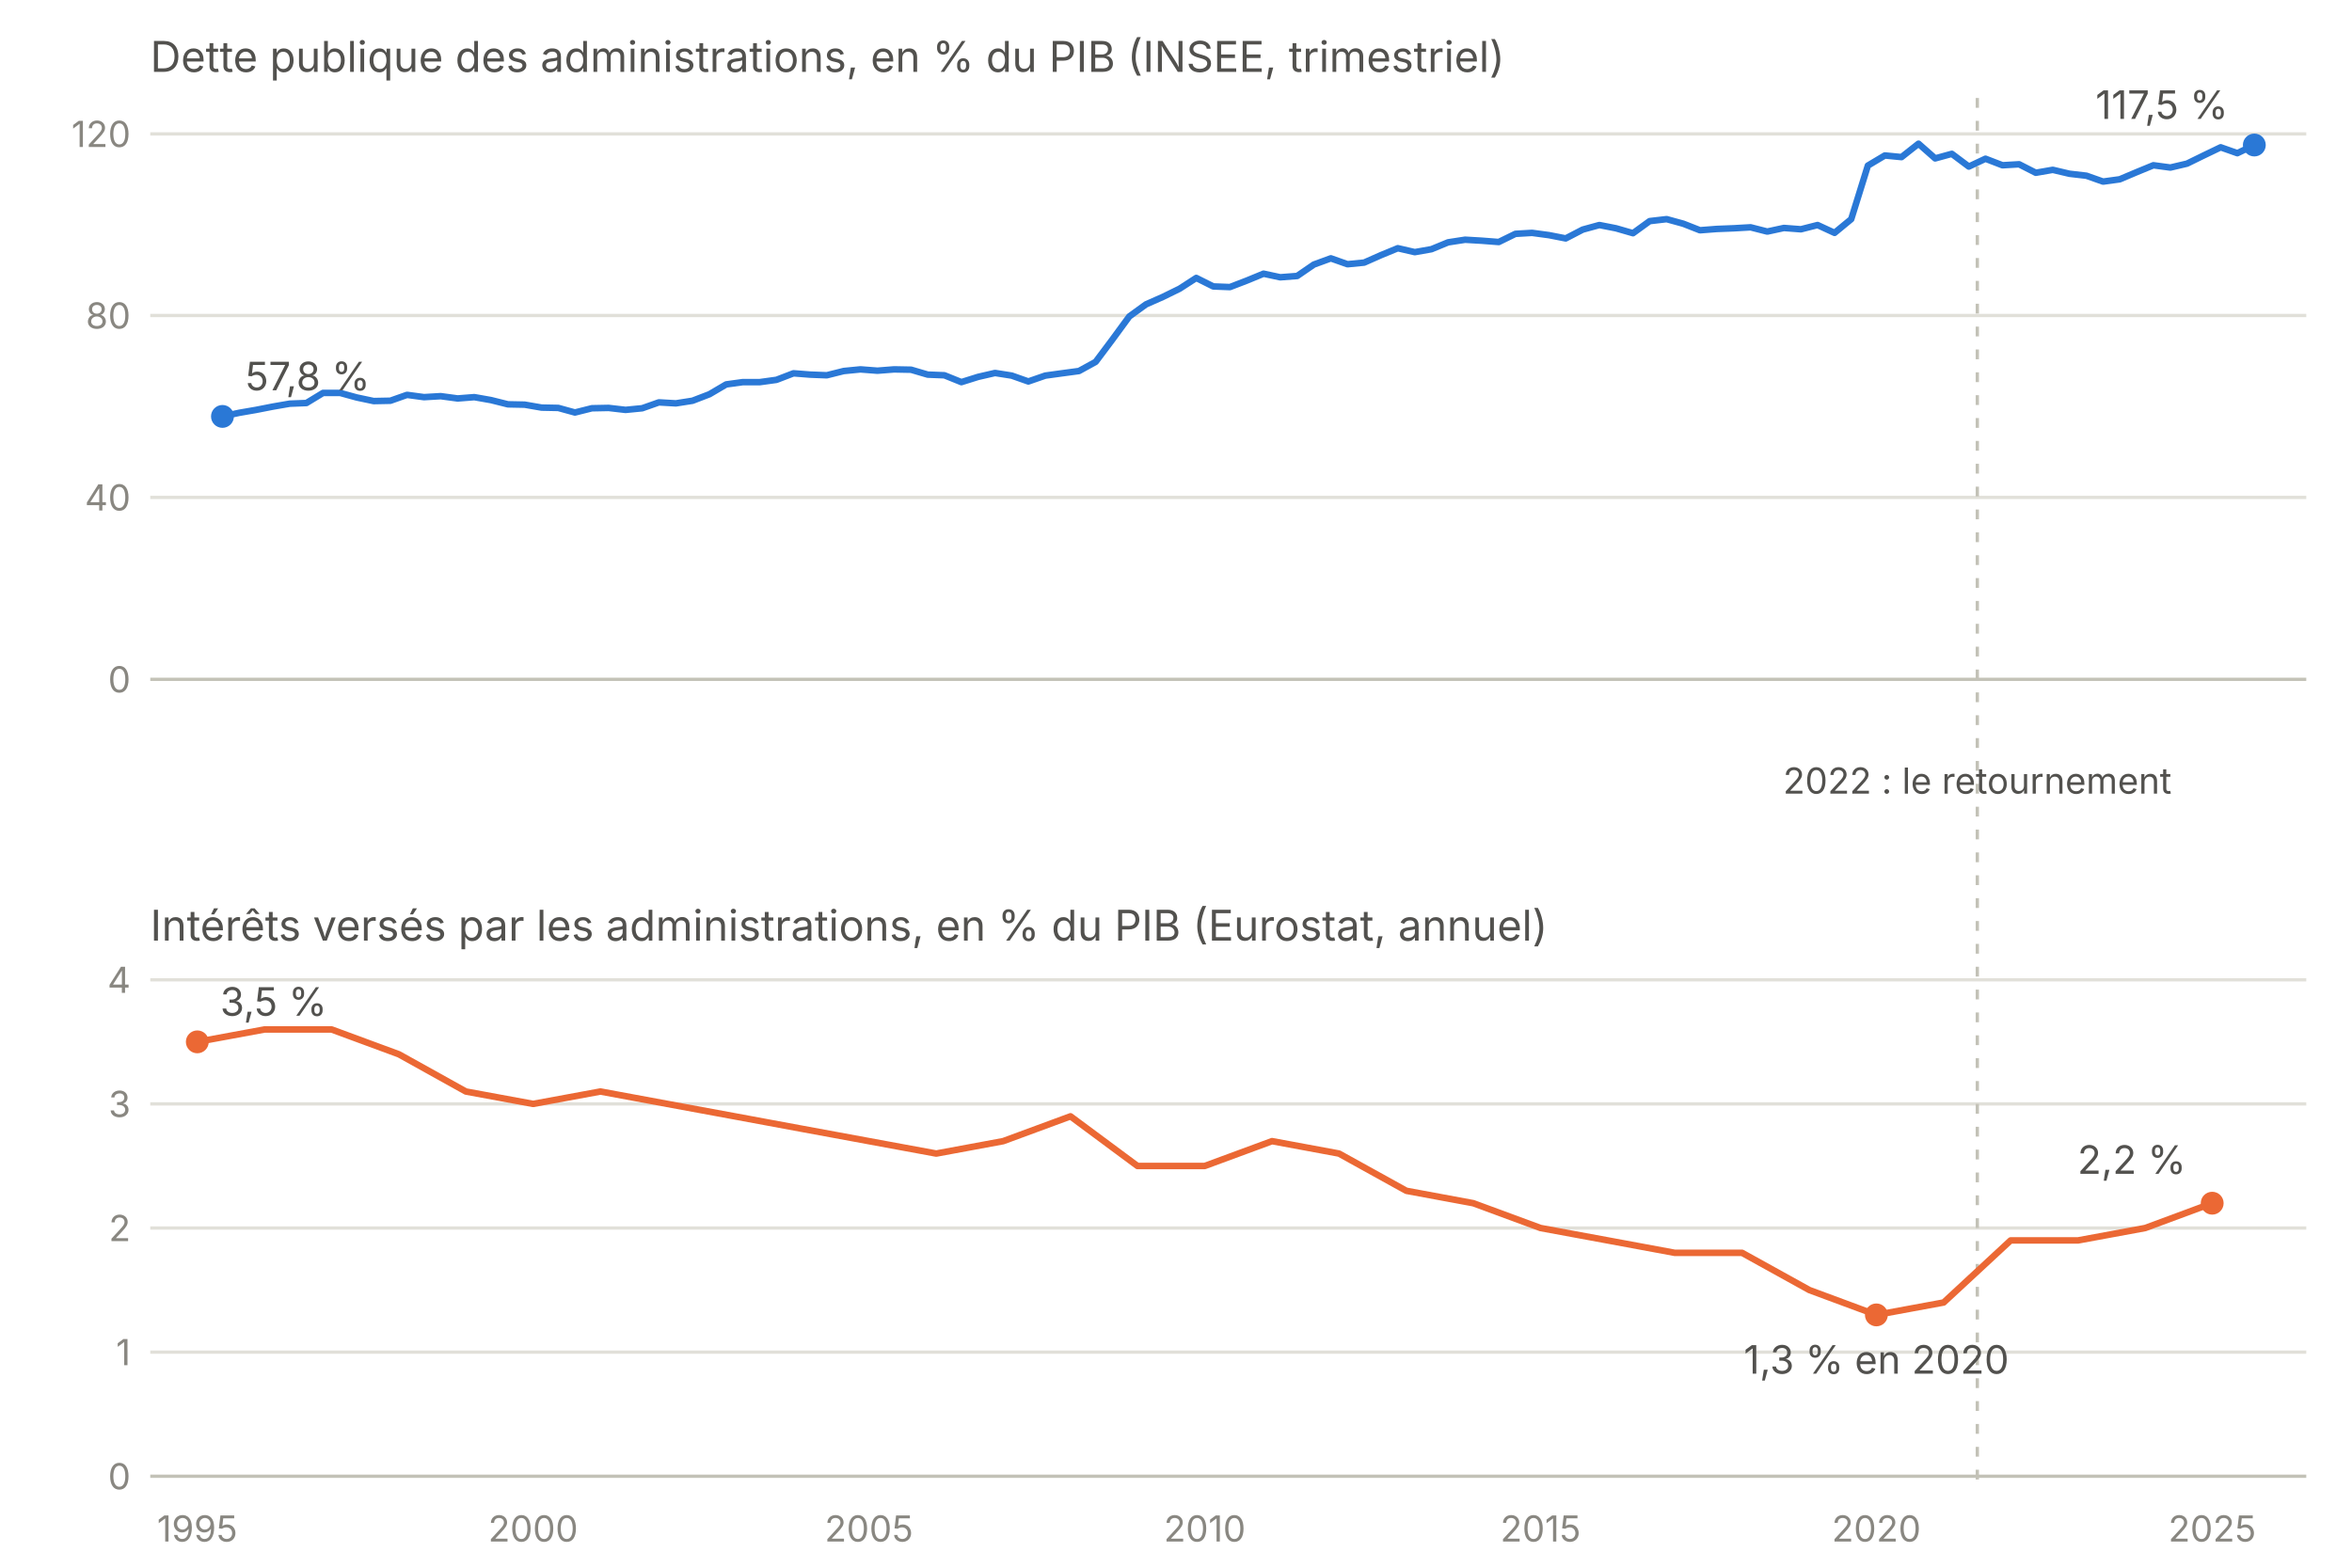
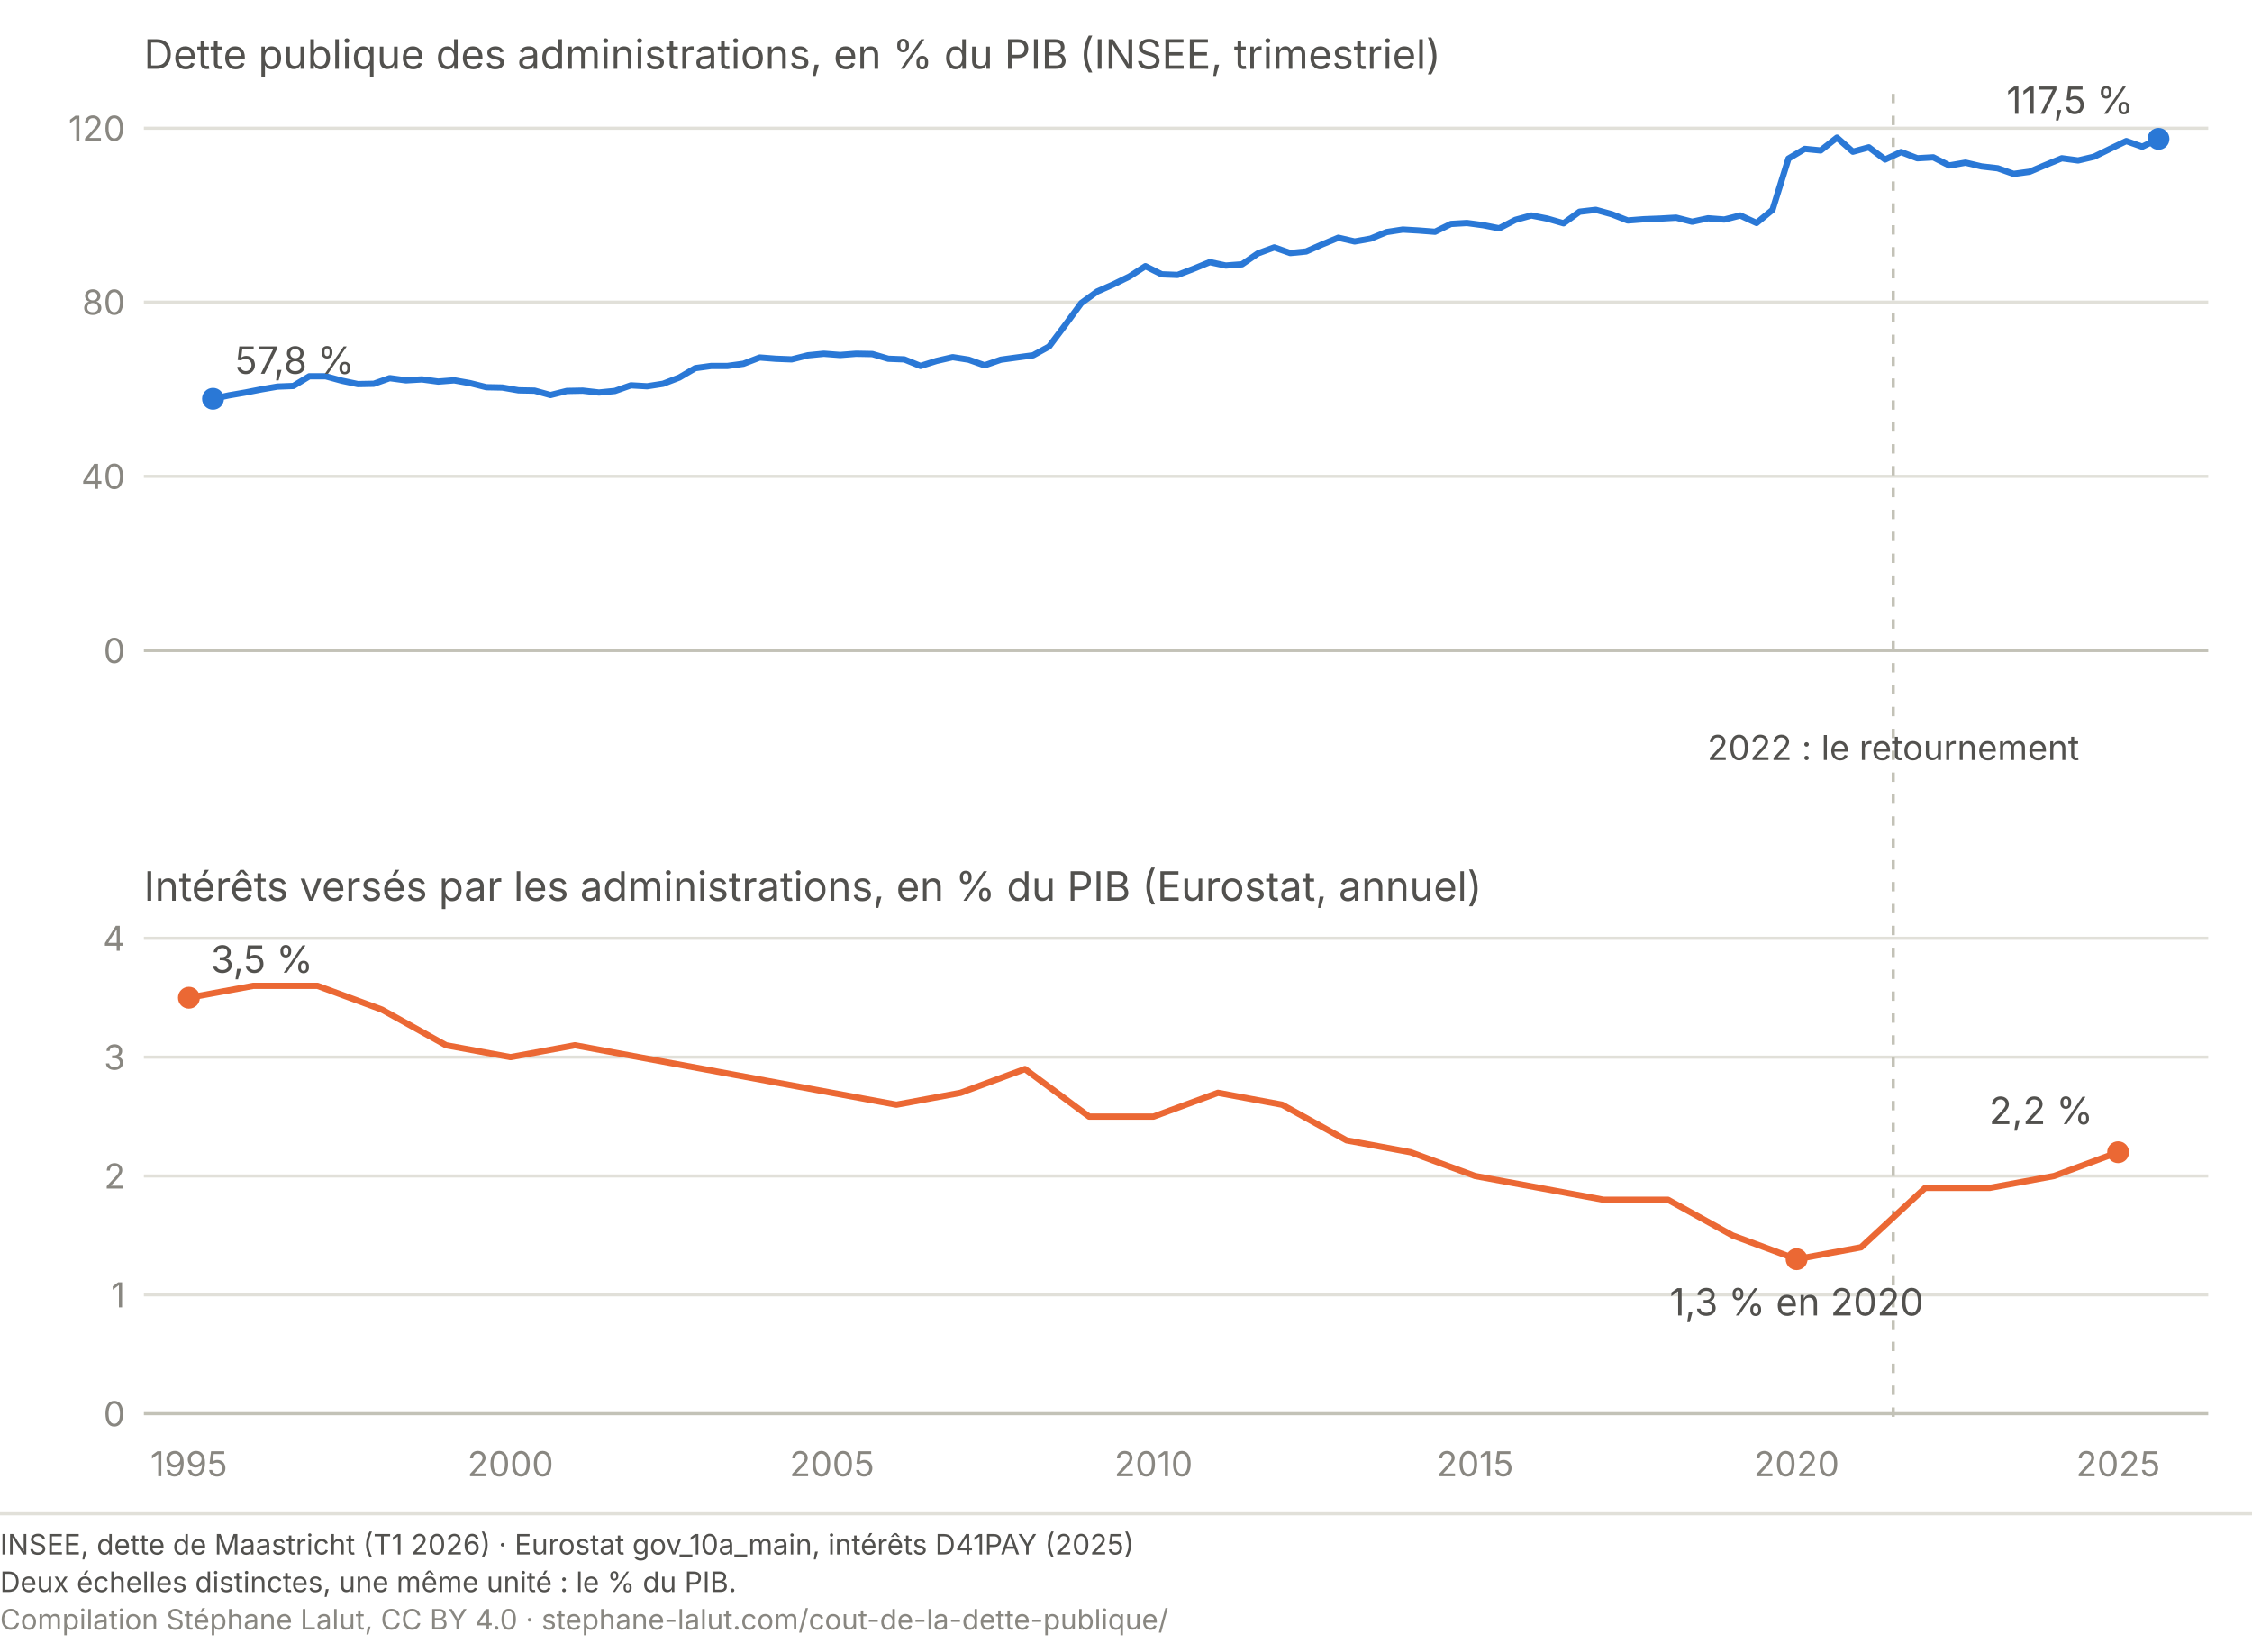
- <svg xmlns="http://www.w3.org/2000/svg" viewBox="0 0 720 480" role="img" aria-labelledby="cz-t cz-d" font-family="system-ui, -apple-system, Segoe UI, sans-serif">
+ <svg xmlns="http://www.w3.org/2000/svg" viewBox="0 0 720 528" role="img" aria-labelledby="cz-t cz-d" font-family="system-ui, -apple-system, Segoe UI, sans-serif">
  <text x="46" y="22" font-size="13" fill="#52514e">Dette publique des administrations, en % du PIB (INSEE, trimestriel)</text>
  <text x="46" y="288" font-size="13" fill="#52514e">Intérêts versés par les administrations, en % du PIB (Eurostat, annuel)</text>
  <line x1="46" y1="208.0" x2="706" y2="208.0" stroke="#c3c2b7" stroke-width="1" />
  <text x="40" y="212.0" font-size="11" fill="#898781" text-anchor="end">0</text>
  <line x1="46" y1="152.3" x2="706" y2="152.3" stroke="#e1e0d9" stroke-width="1" />
  <text x="40" y="156.3" font-size="11" fill="#898781" text-anchor="end">40</text>
  <line x1="46" y1="96.6" x2="706" y2="96.6" stroke="#e1e0d9" stroke-width="1" />
  <text x="40" y="100.6" font-size="11" fill="#898781" text-anchor="end">80</text>
  <line x1="46" y1="41.0" x2="706" y2="41.0" stroke="#e1e0d9" stroke-width="1" />
  <text x="40" y="45.0" font-size="11" fill="#898781" text-anchor="end">120</text>
  <line x1="46" y1="452.0" x2="706" y2="452.0" stroke="#c3c2b7" stroke-width="1" />
  <text x="40" y="456.0" font-size="11" fill="#898781" text-anchor="end">0</text>
  <line x1="46" y1="414.0" x2="706" y2="414.0" stroke="#e1e0d9" stroke-width="1" />
  <text x="40" y="418.0" font-size="11" fill="#898781" text-anchor="end">1</text>
  <line x1="46" y1="376.0" x2="706" y2="376.0" stroke="#e1e0d9" stroke-width="1" />
  <text x="40" y="380.0" font-size="11" fill="#898781" text-anchor="end">2</text>
  <line x1="46" y1="338.0" x2="706" y2="338.0" stroke="#e1e0d9" stroke-width="1" />
  <text x="40" y="342.0" font-size="11" fill="#898781" text-anchor="end">3</text>
  <line x1="46" y1="300.0" x2="706" y2="300.0" stroke="#e1e0d9" stroke-width="1" />
  <text x="40" y="304.0" font-size="11" fill="#898781" text-anchor="end">4</text>
  <text x="60.4" y="472" font-size="11" fill="#898781" text-anchor="middle">1995</text>
  <text x="163.2" y="472" font-size="11" fill="#898781" text-anchor="middle">2000</text>
  <text x="266.0" y="472" font-size="11" fill="#898781" text-anchor="middle">2005</text>
  <text x="368.8" y="472" font-size="11" fill="#898781" text-anchor="middle">2010</text>
  <text x="471.6" y="472" font-size="11" fill="#898781" text-anchor="middle">2015</text>
  <text x="574.4" y="472" font-size="11" fill="#898781" text-anchor="middle">2020</text>
  <text x="677.2" y="472" font-size="11" fill="#898781" text-anchor="middle">2025</text>
  <line x1="605.3" y1="30" x2="605.3" y2="455" stroke="#c3c2b7" stroke-width="1" stroke-dasharray="3 4" />
  <text x="605.3" y="243" font-size="11" fill="#52514e" text-anchor="middle">2022 : le retournement</text>
  <path d="M68.1,127.5 L73.2,126.4 L78.4,125.5 L83.5,124.5 L88.7,123.6 L93.8,123.4 L98.9,120.3 L104.1,120.3 L109.2,121.7 L114.4,122.8 L119.5,122.7 L124.6,120.9 L129.8,121.6 L134.9,121.3 L140.1,122.0 L145.2,121.6 L150.3,122.5 L155.5,123.8 L160.6,123.9 L165.8,124.8 L170.9,124.9 L176.0,126.3 L181.2,125.0 L186.3,124.9 L191.5,125.5 L196.6,125.0 L201.7,123.2 L206.9,123.5 L212.0,122.7 L217.2,120.7 L222.3,117.7 L227.4,117.0 L232.6,117.0 L237.7,116.3 L242.9,114.3 L248.0,114.7 L253.1,114.9 L258.3,113.6 L263.4,113.1 L268.6,113.5 L273.7,113.1 L278.9,113.2 L284.0,114.7 L289.1,114.9 L294.3,117.0 L299.4,115.4 L304.6,114.2 L309.7,115.0 L314.8,116.8 L320.0,115.0 L325.1,114.3 L330.3,113.6 L335.4,110.8 L340.5,104.0 L345.7,96.9 L350.8,93.2 L356.0,90.9 L361.1,88.4 L366.2,85.1 L371.4,87.7 L376.5,87.9 L381.7,85.9 L386.8,83.8 L391.9,84.9 L397.1,84.5 L402.2,81.0 L407.4,79.1 L412.5,80.9 L417.6,80.4 L422.8,78.1 L427.9,76.0 L433.1,77.2 L438.2,76.3 L443.3,74.2 L448.5,73.4 L453.6,73.7 L458.8,74.1 L463.9,71.6 L469.0,71.3 L474.2,72.0 L479.3,73.0 L484.5,70.3 L489.6,68.9 L494.7,69.9 L499.9,71.4 L505.0,67.7 L510.2,67.1 L515.3,68.5 L520.4,70.5 L525.6,70.1 L530.7,69.9 L535.9,69.6 L541.0,70.9 L546.1,69.8 L551.3,70.2 L556.4,68.9 L561.6,71.3 L566.7,67.1 L571.8,50.7 L577.0,47.6 L582.1,48.1 L587.3,44.0 L592.4,48.5 L597.5,47.1 L602.7,51.0 L607.8,48.6 L613.0,50.6 L618.1,50.3 L623.2,52.9 L628.4,52.0 L633.5,53.2 L638.7,53.8 L643.8,55.6 L648.9,54.9 L654.1,52.7 L659.2,50.6 L664.4,51.3 L669.5,50.1 L674.6,47.6 L679.8,45.1 L684.9,46.9 L690.1,44.4" fill="none" stroke="#2a78d6" stroke-width="2" stroke-linecap="round" stroke-linejoin="round" />
  <path d="M60.4,319.0 L81.0,315.2 L101.5,315.2 L122.1,322.8 L142.6,334.2 L163.2,338.0 L183.8,334.2 L204.3,338.0 L224.9,341.8 L245.4,345.6 L266.0,349.4 L286.6,353.2 L307.1,349.4 L327.7,341.8 L348.2,357.0 L368.8,357.0 L389.4,349.4 L409.9,353.2 L430.5,364.6 L451.0,368.4 L471.6,376.0 L492.2,379.8 L512.7,383.6 L533.3,383.6 L553.9,395.0 L574.4,402.6 L595.0,398.8 L615.5,379.8 L636.1,379.8 L656.7,376.0 L677.2,368.4" fill="none" stroke="#eb6834" stroke-width="2" stroke-linecap="round" stroke-linejoin="round" />
  <circle cx="690.1" cy="44.4" r="3.5" fill="#2a78d6" />
  <text x="682.1" y="36.4" font-size="12" fill="#52514e" text-anchor="end">117,5 %</text>
  <circle cx="68.1" cy="127.5" r="3.5" fill="#2a78d6" />
  <text x="75.1" y="119.5" font-size="12" fill="#52514e" text-anchor="start">57,8 %</text>
  <circle cx="677.2" cy="368.4" r="3.5" fill="#eb6834" />
  <text x="669.2" y="359.4" font-size="12" fill="#52514e" text-anchor="end">2,2 %</text>
  <circle cx="60.4" cy="319.0" r="3.5" fill="#eb6834" />
  <text x="67.4" y="311.0" font-size="12" fill="#52514e" text-anchor="start">3,5 %</text>
  <circle cx="574.4" cy="402.6" r="3.5" fill="#eb6834" />
  <text x="574.4" y="420.6" font-size="12" fill="#52514e" text-anchor="middle">1,3 % en 2020</text>
+   <line x1="0" y1="484.0" x2="720" y2="484.0" stroke="#e1e0d9" stroke-width="1" />
+   <text x="0" y="497.0" font-family="system-ui, -apple-system, Segoe UI, sans-serif" font-size="9" fill="#52514e">INSEE, dette de Maastricht (T1 2026)  ·  Eurostat gov_10a_main, intérêts D41PAY (2025)</text>
+   <text x="0" y="509.0" font-family="system-ui, -apple-system, Segoe UI, sans-serif" font-size="9" fill="#52514e">Deux échelles distinctes, une même unité : le % du PIB.</text>
+   <text x="0" y="521.0" font-family="system-ui, -apple-system, Segoe UI, sans-serif" font-size="9" fill="#898781">Compilation Stéphane Lalut, CC BY 4.0 · stephane-lalut.com/cout-de-la-dette-publique/</text>
</svg>
